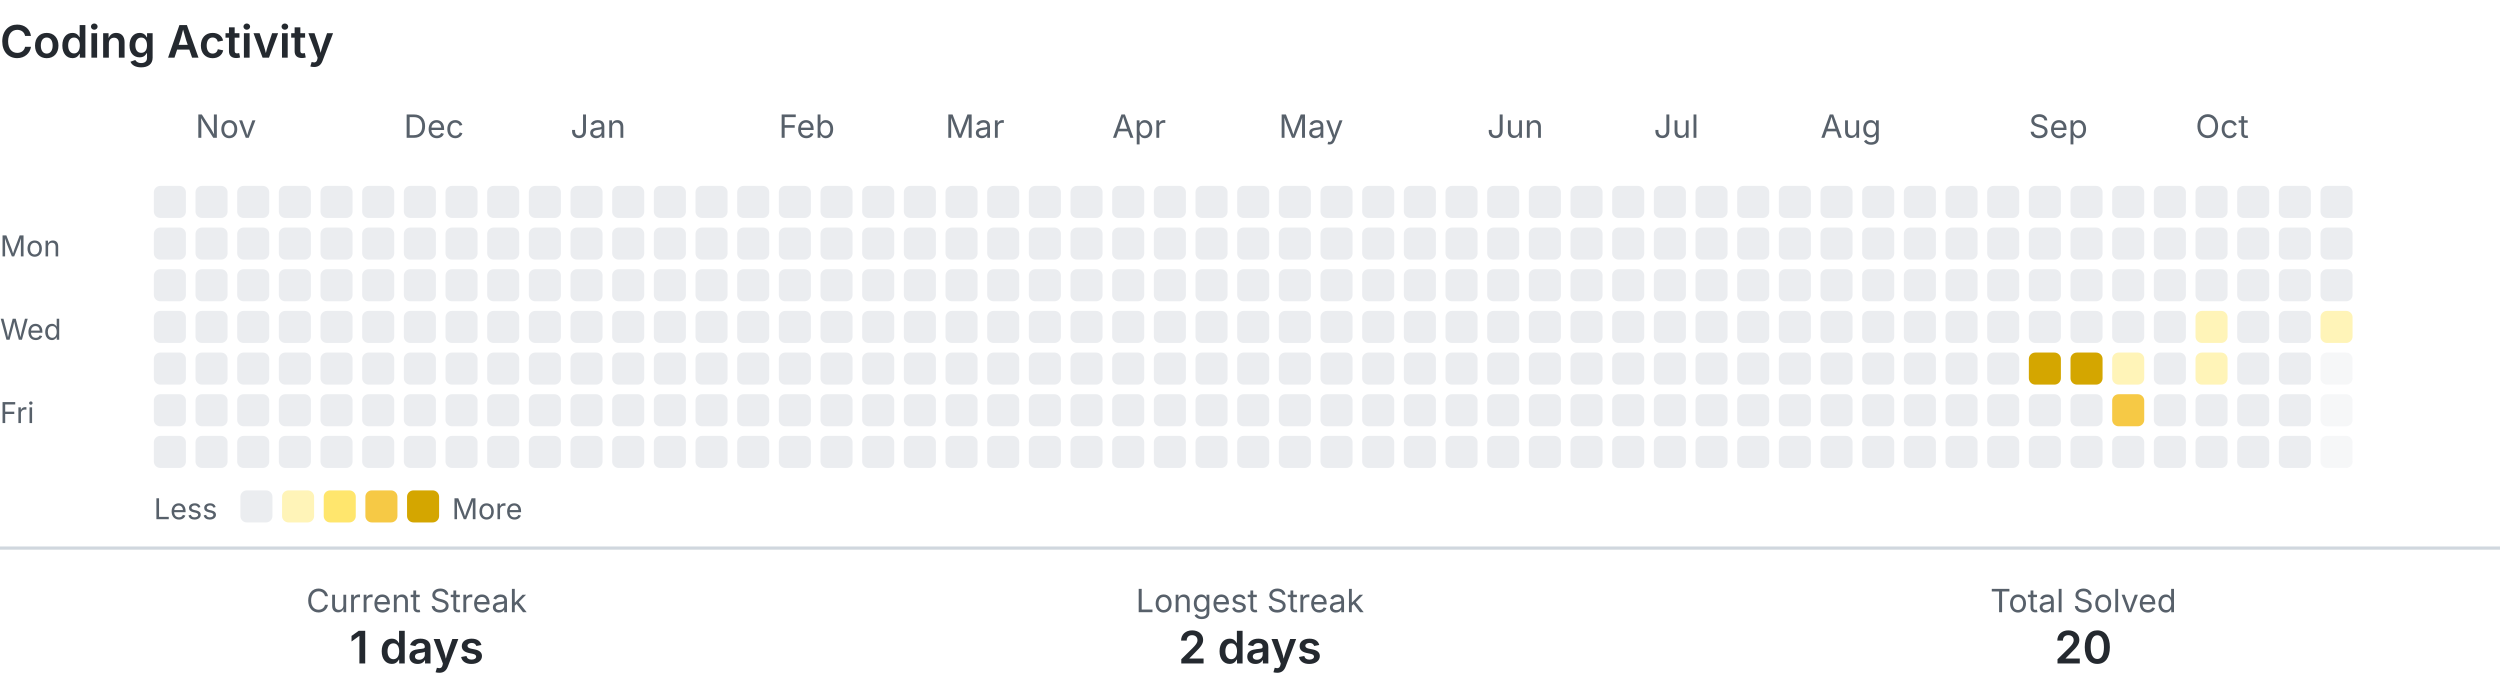
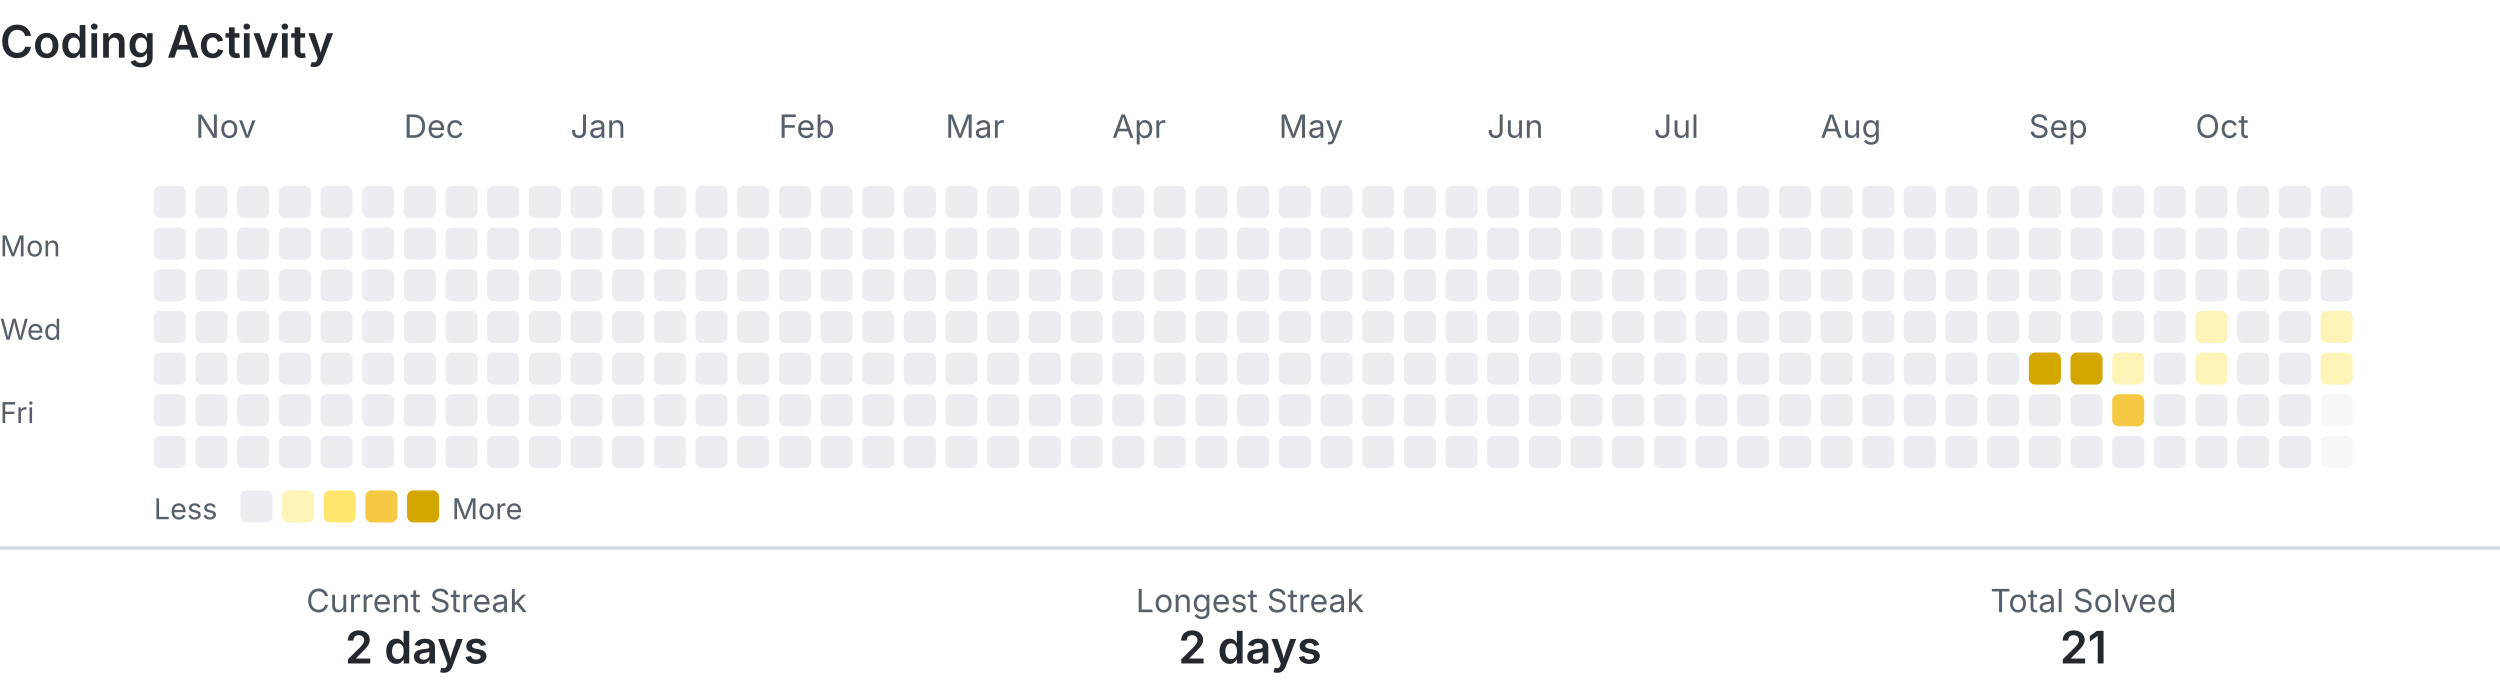
<svg xmlns="http://www.w3.org/2000/svg" width="780" height="218" viewBox="0 0 780 218" role="img" aria-labelledby="title description">
  <style>
    .text { fill: #24292f; font-family: -apple-system, BlinkMacSystemFont, 'Segoe UI', sans-serif; }
    .muted { fill: #57606a; }
    .level-0 { fill: #ebedf0; }
    .level-1 { fill: #fff4b8; }
    .level-2 { fill: #ffe66d; }
    .level-3 { fill: #f6c945; }
    .level-4 { fill: #d4a600; }
    .divider { stroke: #d0d7de; }
    @media (prefers-color-scheme: dark) {
      .text { fill: #e6edf3; }
      .muted { fill: #8b949e; }
      .level-0 { fill: #30363d; }
      .level-1 { fill: #5f5100; }
      .level-2 { fill: #927a00; }
      .level-3 { fill: #c49a00; }
      .level-4 { fill: #e3b341; }
      .divider { stroke: #30363d; }
    }
  </style>
  <text class="text" x="0" y="18" font-size="14" font-weight="600">Coding Activity</text>
  <text class="text muted" x="61" y="43" font-size="10">Nov</text>
  <text class="text muted" x="126" y="43" font-size="10">Dec</text>
  <text class="text muted" x="178" y="43" font-size="10">Jan</text>
  <text class="text muted" x="243" y="43" font-size="10">Feb</text>
  <text class="text muted" x="295" y="43" font-size="10">Mar</text>
  <text class="text muted" x="347" y="43" font-size="10">Apr</text>
  <text class="text muted" x="399" y="43" font-size="10">May</text>
  <text class="text muted" x="464" y="43" font-size="10">Jun</text>
  <text class="text muted" x="516" y="43" font-size="10">Jul</text>
  <text class="text muted" x="568" y="43" font-size="10">Aug</text>
  <text class="text muted" x="633" y="43" font-size="10">Sep</text>
  <text class="text muted" x="685" y="43" font-size="10">Oct</text>
  <text class="text muted" x="0" y="80" font-size="9">Mon</text>
  <text class="text muted" x="0" y="106" font-size="9">Wed</text>
  <text class="text muted" x="0" y="132" font-size="9">Fri</text>
  <rect class="level-0" x="48" y="58" width="10" height="10" rx="2">
    </rect>
  <rect class="level-0" x="48" y="71" width="10" height="10" rx="2">
    </rect>
  <rect class="level-0" x="48" y="84" width="10" height="10" rx="2">
    </rect>
  <rect class="level-0" x="48" y="97" width="10" height="10" rx="2">
    </rect>
  <rect class="level-0" x="48" y="110" width="10" height="10" rx="2">
    </rect>
  <rect class="level-0" x="48" y="123" width="10" height="10" rx="2">
    </rect>
  <rect class="level-0" x="48" y="136" width="10" height="10" rx="2">
    </rect>
  <rect class="level-0" x="61" y="58" width="10" height="10" rx="2">
    </rect>
  <rect class="level-0" x="61" y="71" width="10" height="10" rx="2">
    </rect>
  <rect class="level-0" x="61" y="84" width="10" height="10" rx="2">
    </rect>
  <rect class="level-0" x="61" y="97" width="10" height="10" rx="2">
    </rect>
  <rect class="level-0" x="61" y="110" width="10" height="10" rx="2">
    </rect>
  <rect class="level-0" x="61" y="123" width="10" height="10" rx="2">
    </rect>
  <rect class="level-0" x="61" y="136" width="10" height="10" rx="2">
    </rect>
  <rect class="level-0" x="74" y="58" width="10" height="10" rx="2">
    </rect>
  <rect class="level-0" x="74" y="71" width="10" height="10" rx="2">
    </rect>
  <rect class="level-0" x="74" y="84" width="10" height="10" rx="2">
    </rect>
  <rect class="level-0" x="74" y="97" width="10" height="10" rx="2">
    </rect>
  <rect class="level-0" x="74" y="110" width="10" height="10" rx="2">
    </rect>
  <rect class="level-0" x="74" y="123" width="10" height="10" rx="2">
    </rect>
  <rect class="level-0" x="74" y="136" width="10" height="10" rx="2">
    </rect>
  <rect class="level-0" x="87" y="58" width="10" height="10" rx="2">
    </rect>
  <rect class="level-0" x="87" y="71" width="10" height="10" rx="2">
    </rect>
  <rect class="level-0" x="87" y="84" width="10" height="10" rx="2">
    </rect>
  <rect class="level-0" x="87" y="97" width="10" height="10" rx="2">
    </rect>
  <rect class="level-0" x="87" y="110" width="10" height="10" rx="2">
    </rect>
  <rect class="level-0" x="87" y="123" width="10" height="10" rx="2">
    </rect>
  <rect class="level-0" x="87" y="136" width="10" height="10" rx="2">
    </rect>
  <rect class="level-0" x="100" y="58" width="10" height="10" rx="2">
    </rect>
  <rect class="level-0" x="100" y="71" width="10" height="10" rx="2">
    </rect>
  <rect class="level-0" x="100" y="84" width="10" height="10" rx="2">
    </rect>
  <rect class="level-0" x="100" y="97" width="10" height="10" rx="2">
    </rect>
  <rect class="level-0" x="100" y="110" width="10" height="10" rx="2">
    </rect>
  <rect class="level-0" x="100" y="123" width="10" height="10" rx="2">
    </rect>
  <rect class="level-0" x="100" y="136" width="10" height="10" rx="2">
    </rect>
  <rect class="level-0" x="113" y="58" width="10" height="10" rx="2">
    </rect>
  <rect class="level-0" x="113" y="71" width="10" height="10" rx="2">
    </rect>
  <rect class="level-0" x="113" y="84" width="10" height="10" rx="2">
    </rect>
  <rect class="level-0" x="113" y="97" width="10" height="10" rx="2">
    </rect>
  <rect class="level-0" x="113" y="110" width="10" height="10" rx="2">
    </rect>
  <rect class="level-0" x="113" y="123" width="10" height="10" rx="2">
    </rect>
  <rect class="level-0" x="113" y="136" width="10" height="10" rx="2">
    </rect>
  <rect class="level-0" x="126" y="58" width="10" height="10" rx="2">
    </rect>
  <rect class="level-0" x="126" y="71" width="10" height="10" rx="2">
    </rect>
  <rect class="level-0" x="126" y="84" width="10" height="10" rx="2">
    </rect>
  <rect class="level-0" x="126" y="97" width="10" height="10" rx="2">
    </rect>
  <rect class="level-0" x="126" y="110" width="10" height="10" rx="2">
    </rect>
  <rect class="level-0" x="126" y="123" width="10" height="10" rx="2">
    </rect>
  <rect class="level-0" x="126" y="136" width="10" height="10" rx="2">
    </rect>
  <rect class="level-0" x="139" y="58" width="10" height="10" rx="2">
    </rect>
  <rect class="level-0" x="139" y="71" width="10" height="10" rx="2">
    </rect>
  <rect class="level-0" x="139" y="84" width="10" height="10" rx="2">
    </rect>
  <rect class="level-0" x="139" y="97" width="10" height="10" rx="2">
    </rect>
  <rect class="level-0" x="139" y="110" width="10" height="10" rx="2">
    </rect>
  <rect class="level-0" x="139" y="123" width="10" height="10" rx="2">
    </rect>
  <rect class="level-0" x="139" y="136" width="10" height="10" rx="2">
    </rect>
  <rect class="level-0" x="152" y="58" width="10" height="10" rx="2">
    </rect>
  <rect class="level-0" x="152" y="71" width="10" height="10" rx="2">
    </rect>
  <rect class="level-0" x="152" y="84" width="10" height="10" rx="2">
    </rect>
  <rect class="level-0" x="152" y="97" width="10" height="10" rx="2">
    </rect>
  <rect class="level-0" x="152" y="110" width="10" height="10" rx="2">
    </rect>
  <rect class="level-0" x="152" y="123" width="10" height="10" rx="2">
    </rect>
  <rect class="level-0" x="152" y="136" width="10" height="10" rx="2">
    </rect>
  <rect class="level-0" x="165" y="58" width="10" height="10" rx="2">
    </rect>
  <rect class="level-0" x="165" y="71" width="10" height="10" rx="2">
    </rect>
  <rect class="level-0" x="165" y="84" width="10" height="10" rx="2">
    </rect>
  <rect class="level-0" x="165" y="97" width="10" height="10" rx="2">
    </rect>
  <rect class="level-0" x="165" y="110" width="10" height="10" rx="2">
    </rect>
  <rect class="level-0" x="165" y="123" width="10" height="10" rx="2">
    </rect>
  <rect class="level-0" x="165" y="136" width="10" height="10" rx="2">
    </rect>
  <rect class="level-0" x="178" y="58" width="10" height="10" rx="2">
    </rect>
  <rect class="level-0" x="178" y="71" width="10" height="10" rx="2">
    </rect>
  <rect class="level-0" x="178" y="84" width="10" height="10" rx="2">
    </rect>
  <rect class="level-0" x="178" y="97" width="10" height="10" rx="2">
    </rect>
  <rect class="level-0" x="178" y="110" width="10" height="10" rx="2">
    </rect>
  <rect class="level-0" x="178" y="123" width="10" height="10" rx="2">
    </rect>
  <rect class="level-0" x="178" y="136" width="10" height="10" rx="2">
    </rect>
  <rect class="level-0" x="191" y="58" width="10" height="10" rx="2">
    </rect>
  <rect class="level-0" x="191" y="71" width="10" height="10" rx="2">
    </rect>
  <rect class="level-0" x="191" y="84" width="10" height="10" rx="2">
    </rect>
  <rect class="level-0" x="191" y="97" width="10" height="10" rx="2">
    </rect>
  <rect class="level-0" x="191" y="110" width="10" height="10" rx="2">
    </rect>
  <rect class="level-0" x="191" y="123" width="10" height="10" rx="2">
    </rect>
  <rect class="level-0" x="191" y="136" width="10" height="10" rx="2">
    </rect>
  <rect class="level-0" x="204" y="58" width="10" height="10" rx="2">
    </rect>
  <rect class="level-0" x="204" y="71" width="10" height="10" rx="2">
    </rect>
  <rect class="level-0" x="204" y="84" width="10" height="10" rx="2">
    </rect>
  <rect class="level-0" x="204" y="97" width="10" height="10" rx="2">
    </rect>
  <rect class="level-0" x="204" y="110" width="10" height="10" rx="2">
    </rect>
  <rect class="level-0" x="204" y="123" width="10" height="10" rx="2">
    </rect>
  <rect class="level-0" x="204" y="136" width="10" height="10" rx="2">
    </rect>
  <rect class="level-0" x="217" y="58" width="10" height="10" rx="2">
    </rect>
  <rect class="level-0" x="217" y="71" width="10" height="10" rx="2">
    </rect>
  <rect class="level-0" x="217" y="84" width="10" height="10" rx="2">
    </rect>
  <rect class="level-0" x="217" y="97" width="10" height="10" rx="2">
    </rect>
  <rect class="level-0" x="217" y="110" width="10" height="10" rx="2">
    </rect>
  <rect class="level-0" x="217" y="123" width="10" height="10" rx="2">
    </rect>
  <rect class="level-0" x="217" y="136" width="10" height="10" rx="2">
    </rect>
  <rect class="level-0" x="230" y="58" width="10" height="10" rx="2">
    </rect>
  <rect class="level-0" x="230" y="71" width="10" height="10" rx="2">
    </rect>
  <rect class="level-0" x="230" y="84" width="10" height="10" rx="2">
    </rect>
  <rect class="level-0" x="230" y="97" width="10" height="10" rx="2">
    </rect>
  <rect class="level-0" x="230" y="110" width="10" height="10" rx="2">
    </rect>
  <rect class="level-0" x="230" y="123" width="10" height="10" rx="2">
    </rect>
  <rect class="level-0" x="230" y="136" width="10" height="10" rx="2">
    </rect>
  <rect class="level-0" x="243" y="58" width="10" height="10" rx="2">
    </rect>
  <rect class="level-0" x="243" y="71" width="10" height="10" rx="2">
    </rect>
  <rect class="level-0" x="243" y="84" width="10" height="10" rx="2">
    </rect>
  <rect class="level-0" x="243" y="97" width="10" height="10" rx="2">
    </rect>
  <rect class="level-0" x="243" y="110" width="10" height="10" rx="2">
    </rect>
  <rect class="level-0" x="243" y="123" width="10" height="10" rx="2">
    </rect>
  <rect class="level-0" x="243" y="136" width="10" height="10" rx="2">
    </rect>
  <rect class="level-0" x="256" y="58" width="10" height="10" rx="2">
    </rect>
  <rect class="level-0" x="256" y="71" width="10" height="10" rx="2">
    </rect>
  <rect class="level-0" x="256" y="84" width="10" height="10" rx="2">
    </rect>
  <rect class="level-0" x="256" y="97" width="10" height="10" rx="2">
    </rect>
  <rect class="level-0" x="256" y="110" width="10" height="10" rx="2">
    </rect>
  <rect class="level-0" x="256" y="123" width="10" height="10" rx="2">
    </rect>
  <rect class="level-0" x="256" y="136" width="10" height="10" rx="2">
    </rect>
  <rect class="level-0" x="269" y="58" width="10" height="10" rx="2">
    </rect>
  <rect class="level-0" x="269" y="71" width="10" height="10" rx="2">
    </rect>
  <rect class="level-0" x="269" y="84" width="10" height="10" rx="2">
    </rect>
  <rect class="level-0" x="269" y="97" width="10" height="10" rx="2">
    </rect>
  <rect class="level-0" x="269" y="110" width="10" height="10" rx="2">
    </rect>
  <rect class="level-0" x="269" y="123" width="10" height="10" rx="2">
    </rect>
  <rect class="level-0" x="269" y="136" width="10" height="10" rx="2">
    </rect>
  <rect class="level-0" x="282" y="58" width="10" height="10" rx="2">
    </rect>
  <rect class="level-0" x="282" y="71" width="10" height="10" rx="2">
    </rect>
  <rect class="level-0" x="282" y="84" width="10" height="10" rx="2">
    </rect>
  <rect class="level-0" x="282" y="97" width="10" height="10" rx="2">
    </rect>
  <rect class="level-0" x="282" y="110" width="10" height="10" rx="2">
    </rect>
  <rect class="level-0" x="282" y="123" width="10" height="10" rx="2">
    </rect>
  <rect class="level-0" x="282" y="136" width="10" height="10" rx="2">
    </rect>
  <rect class="level-0" x="295" y="58" width="10" height="10" rx="2">
    </rect>
  <rect class="level-0" x="295" y="71" width="10" height="10" rx="2">
    </rect>
  <rect class="level-0" x="295" y="84" width="10" height="10" rx="2">
    </rect>
  <rect class="level-0" x="295" y="97" width="10" height="10" rx="2">
    </rect>
  <rect class="level-0" x="295" y="110" width="10" height="10" rx="2">
    </rect>
  <rect class="level-0" x="295" y="123" width="10" height="10" rx="2">
    </rect>
  <rect class="level-0" x="295" y="136" width="10" height="10" rx="2">
    </rect>
  <rect class="level-0" x="308" y="58" width="10" height="10" rx="2">
    </rect>
  <rect class="level-0" x="308" y="71" width="10" height="10" rx="2">
    </rect>
  <rect class="level-0" x="308" y="84" width="10" height="10" rx="2">
    </rect>
  <rect class="level-0" x="308" y="97" width="10" height="10" rx="2">
    </rect>
  <rect class="level-0" x="308" y="110" width="10" height="10" rx="2">
    </rect>
  <rect class="level-0" x="308" y="123" width="10" height="10" rx="2">
    </rect>
  <rect class="level-0" x="308" y="136" width="10" height="10" rx="2">
    </rect>
  <rect class="level-0" x="321" y="58" width="10" height="10" rx="2">
    </rect>
  <rect class="level-0" x="321" y="71" width="10" height="10" rx="2">
    </rect>
  <rect class="level-0" x="321" y="84" width="10" height="10" rx="2">
    </rect>
  <rect class="level-0" x="321" y="97" width="10" height="10" rx="2">
    </rect>
  <rect class="level-0" x="321" y="110" width="10" height="10" rx="2">
    </rect>
  <rect class="level-0" x="321" y="123" width="10" height="10" rx="2">
    </rect>
  <rect class="level-0" x="321" y="136" width="10" height="10" rx="2">
    </rect>
  <rect class="level-0" x="334" y="58" width="10" height="10" rx="2">
    </rect>
  <rect class="level-0" x="334" y="71" width="10" height="10" rx="2">
    </rect>
  <rect class="level-0" x="334" y="84" width="10" height="10" rx="2">
    </rect>
  <rect class="level-0" x="334" y="97" width="10" height="10" rx="2">
    </rect>
  <rect class="level-0" x="334" y="110" width="10" height="10" rx="2">
    </rect>
  <rect class="level-0" x="334" y="123" width="10" height="10" rx="2">
    </rect>
  <rect class="level-0" x="334" y="136" width="10" height="10" rx="2">
    </rect>
  <rect class="level-0" x="347" y="58" width="10" height="10" rx="2">
    </rect>
  <rect class="level-0" x="347" y="71" width="10" height="10" rx="2">
    </rect>
  <rect class="level-0" x="347" y="84" width="10" height="10" rx="2">
    </rect>
  <rect class="level-0" x="347" y="97" width="10" height="10" rx="2">
    </rect>
  <rect class="level-0" x="347" y="110" width="10" height="10" rx="2">
    </rect>
  <rect class="level-0" x="347" y="123" width="10" height="10" rx="2">
    </rect>
  <rect class="level-0" x="347" y="136" width="10" height="10" rx="2">
    </rect>
  <rect class="level-0" x="360" y="58" width="10" height="10" rx="2">
    </rect>
  <rect class="level-0" x="360" y="71" width="10" height="10" rx="2">
    </rect>
  <rect class="level-0" x="360" y="84" width="10" height="10" rx="2">
    </rect>
  <rect class="level-0" x="360" y="97" width="10" height="10" rx="2">
    </rect>
  <rect class="level-0" x="360" y="110" width="10" height="10" rx="2">
    </rect>
  <rect class="level-0" x="360" y="123" width="10" height="10" rx="2">
    </rect>
  <rect class="level-0" x="360" y="136" width="10" height="10" rx="2">
    </rect>
  <rect class="level-0" x="373" y="58" width="10" height="10" rx="2">
    </rect>
  <rect class="level-0" x="373" y="71" width="10" height="10" rx="2">
    </rect>
  <rect class="level-0" x="373" y="84" width="10" height="10" rx="2">
    </rect>
  <rect class="level-0" x="373" y="97" width="10" height="10" rx="2">
    </rect>
  <rect class="level-0" x="373" y="110" width="10" height="10" rx="2">
    </rect>
  <rect class="level-0" x="373" y="123" width="10" height="10" rx="2">
    </rect>
  <rect class="level-0" x="373" y="136" width="10" height="10" rx="2">
    </rect>
  <rect class="level-0" x="386" y="58" width="10" height="10" rx="2">
    </rect>
  <rect class="level-0" x="386" y="71" width="10" height="10" rx="2">
    </rect>
  <rect class="level-0" x="386" y="84" width="10" height="10" rx="2">
    </rect>
  <rect class="level-0" x="386" y="97" width="10" height="10" rx="2">
    </rect>
  <rect class="level-0" x="386" y="110" width="10" height="10" rx="2">
    </rect>
  <rect class="level-0" x="386" y="123" width="10" height="10" rx="2">
    </rect>
  <rect class="level-0" x="386" y="136" width="10" height="10" rx="2">
    </rect>
  <rect class="level-0" x="399" y="58" width="10" height="10" rx="2">
    </rect>
  <rect class="level-0" x="399" y="71" width="10" height="10" rx="2">
    </rect>
  <rect class="level-0" x="399" y="84" width="10" height="10" rx="2">
    </rect>
  <rect class="level-0" x="399" y="97" width="10" height="10" rx="2">
    </rect>
  <rect class="level-0" x="399" y="110" width="10" height="10" rx="2">
    </rect>
  <rect class="level-0" x="399" y="123" width="10" height="10" rx="2">
    </rect>
  <rect class="level-0" x="399" y="136" width="10" height="10" rx="2">
    </rect>
  <rect class="level-0" x="412" y="58" width="10" height="10" rx="2">
    </rect>
  <rect class="level-0" x="412" y="71" width="10" height="10" rx="2">
    </rect>
  <rect class="level-0" x="412" y="84" width="10" height="10" rx="2">
    </rect>
  <rect class="level-0" x="412" y="97" width="10" height="10" rx="2">
    </rect>
  <rect class="level-0" x="412" y="110" width="10" height="10" rx="2">
    </rect>
  <rect class="level-0" x="412" y="123" width="10" height="10" rx="2">
    </rect>
  <rect class="level-0" x="412" y="136" width="10" height="10" rx="2">
    </rect>
  <rect class="level-0" x="425" y="58" width="10" height="10" rx="2">
    </rect>
  <rect class="level-0" x="425" y="71" width="10" height="10" rx="2">
    </rect>
  <rect class="level-0" x="425" y="84" width="10" height="10" rx="2">
    </rect>
  <rect class="level-0" x="425" y="97" width="10" height="10" rx="2">
    </rect>
  <rect class="level-0" x="425" y="110" width="10" height="10" rx="2">
    </rect>
  <rect class="level-0" x="425" y="123" width="10" height="10" rx="2">
    </rect>
  <rect class="level-0" x="425" y="136" width="10" height="10" rx="2">
    </rect>
  <rect class="level-0" x="438" y="58" width="10" height="10" rx="2">
    </rect>
  <rect class="level-0" x="438" y="71" width="10" height="10" rx="2">
    </rect>
  <rect class="level-0" x="438" y="84" width="10" height="10" rx="2">
    </rect>
  <rect class="level-0" x="438" y="97" width="10" height="10" rx="2">
    </rect>
  <rect class="level-0" x="438" y="110" width="10" height="10" rx="2">
    </rect>
  <rect class="level-0" x="438" y="123" width="10" height="10" rx="2">
    </rect>
  <rect class="level-0" x="438" y="136" width="10" height="10" rx="2">
    </rect>
  <rect class="level-0" x="451" y="58" width="10" height="10" rx="2">
    </rect>
  <rect class="level-0" x="451" y="71" width="10" height="10" rx="2">
    </rect>
  <rect class="level-0" x="451" y="84" width="10" height="10" rx="2">
    </rect>
  <rect class="level-0" x="451" y="97" width="10" height="10" rx="2">
    </rect>
  <rect class="level-0" x="451" y="110" width="10" height="10" rx="2">
    </rect>
  <rect class="level-0" x="451" y="123" width="10" height="10" rx="2">
    </rect>
  <rect class="level-0" x="451" y="136" width="10" height="10" rx="2">
    </rect>
  <rect class="level-0" x="464" y="58" width="10" height="10" rx="2">
    </rect>
  <rect class="level-0" x="464" y="71" width="10" height="10" rx="2">
    </rect>
  <rect class="level-0" x="464" y="84" width="10" height="10" rx="2">
    </rect>
  <rect class="level-0" x="464" y="97" width="10" height="10" rx="2">
    </rect>
  <rect class="level-0" x="464" y="110" width="10" height="10" rx="2">
    </rect>
  <rect class="level-0" x="464" y="123" width="10" height="10" rx="2">
    </rect>
  <rect class="level-0" x="464" y="136" width="10" height="10" rx="2">
    </rect>
  <rect class="level-0" x="477" y="58" width="10" height="10" rx="2">
    </rect>
  <rect class="level-0" x="477" y="71" width="10" height="10" rx="2">
    </rect>
  <rect class="level-0" x="477" y="84" width="10" height="10" rx="2">
    </rect>
  <rect class="level-0" x="477" y="97" width="10" height="10" rx="2">
    </rect>
  <rect class="level-0" x="477" y="110" width="10" height="10" rx="2">
    </rect>
  <rect class="level-0" x="477" y="123" width="10" height="10" rx="2">
    </rect>
  <rect class="level-0" x="477" y="136" width="10" height="10" rx="2">
    </rect>
  <rect class="level-0" x="490" y="58" width="10" height="10" rx="2">
    </rect>
  <rect class="level-0" x="490" y="71" width="10" height="10" rx="2">
    </rect>
  <rect class="level-0" x="490" y="84" width="10" height="10" rx="2">
    </rect>
  <rect class="level-0" x="490" y="97" width="10" height="10" rx="2">
    </rect>
  <rect class="level-0" x="490" y="110" width="10" height="10" rx="2">
    </rect>
  <rect class="level-0" x="490" y="123" width="10" height="10" rx="2">
    </rect>
  <rect class="level-0" x="490" y="136" width="10" height="10" rx="2">
    </rect>
  <rect class="level-0" x="503" y="58" width="10" height="10" rx="2">
    </rect>
  <rect class="level-0" x="503" y="71" width="10" height="10" rx="2">
    </rect>
  <rect class="level-0" x="503" y="84" width="10" height="10" rx="2">
    </rect>
  <rect class="level-0" x="503" y="97" width="10" height="10" rx="2">
    </rect>
  <rect class="level-0" x="503" y="110" width="10" height="10" rx="2">
    </rect>
  <rect class="level-0" x="503" y="123" width="10" height="10" rx="2">
    </rect>
  <rect class="level-0" x="503" y="136" width="10" height="10" rx="2">
    </rect>
  <rect class="level-0" x="516" y="58" width="10" height="10" rx="2">
    </rect>
  <rect class="level-0" x="516" y="71" width="10" height="10" rx="2">
    </rect>
  <rect class="level-0" x="516" y="84" width="10" height="10" rx="2">
    </rect>
  <rect class="level-0" x="516" y="97" width="10" height="10" rx="2">
    </rect>
  <rect class="level-0" x="516" y="110" width="10" height="10" rx="2">
    </rect>
  <rect class="level-0" x="516" y="123" width="10" height="10" rx="2">
    </rect>
  <rect class="level-0" x="516" y="136" width="10" height="10" rx="2">
    </rect>
  <rect class="level-0" x="529" y="58" width="10" height="10" rx="2">
    </rect>
  <rect class="level-0" x="529" y="71" width="10" height="10" rx="2">
    </rect>
  <rect class="level-0" x="529" y="84" width="10" height="10" rx="2">
    </rect>
  <rect class="level-0" x="529" y="97" width="10" height="10" rx="2">
    </rect>
  <rect class="level-0" x="529" y="110" width="10" height="10" rx="2">
    </rect>
  <rect class="level-0" x="529" y="123" width="10" height="10" rx="2">
    </rect>
  <rect class="level-0" x="529" y="136" width="10" height="10" rx="2">
    </rect>
  <rect class="level-0" x="542" y="58" width="10" height="10" rx="2">
    </rect>
  <rect class="level-0" x="542" y="71" width="10" height="10" rx="2">
    </rect>
  <rect class="level-0" x="542" y="84" width="10" height="10" rx="2">
    </rect>
  <rect class="level-0" x="542" y="97" width="10" height="10" rx="2">
    </rect>
  <rect class="level-0" x="542" y="110" width="10" height="10" rx="2">
    </rect>
  <rect class="level-0" x="542" y="123" width="10" height="10" rx="2">
    </rect>
  <rect class="level-0" x="542" y="136" width="10" height="10" rx="2">
    </rect>
  <rect class="level-0" x="555" y="58" width="10" height="10" rx="2">
    </rect>
  <rect class="level-0" x="555" y="71" width="10" height="10" rx="2">
    </rect>
  <rect class="level-0" x="555" y="84" width="10" height="10" rx="2">
    </rect>
  <rect class="level-0" x="555" y="97" width="10" height="10" rx="2">
    </rect>
  <rect class="level-0" x="555" y="110" width="10" height="10" rx="2">
    </rect>
  <rect class="level-0" x="555" y="123" width="10" height="10" rx="2">
    </rect>
  <rect class="level-0" x="555" y="136" width="10" height="10" rx="2">
    </rect>
  <rect class="level-0" x="568" y="58" width="10" height="10" rx="2">
    </rect>
  <rect class="level-0" x="568" y="71" width="10" height="10" rx="2">
    </rect>
  <rect class="level-0" x="568" y="84" width="10" height="10" rx="2">
    </rect>
  <rect class="level-0" x="568" y="97" width="10" height="10" rx="2">
    </rect>
  <rect class="level-0" x="568" y="110" width="10" height="10" rx="2">
    </rect>
  <rect class="level-0" x="568" y="123" width="10" height="10" rx="2">
    </rect>
  <rect class="level-0" x="568" y="136" width="10" height="10" rx="2">
    </rect>
  <rect class="level-0" x="581" y="58" width="10" height="10" rx="2">
    </rect>
  <rect class="level-0" x="581" y="71" width="10" height="10" rx="2">
    </rect>
  <rect class="level-0" x="581" y="84" width="10" height="10" rx="2">
    </rect>
  <rect class="level-0" x="581" y="97" width="10" height="10" rx="2">
    </rect>
  <rect class="level-0" x="581" y="110" width="10" height="10" rx="2">
    </rect>
  <rect class="level-0" x="581" y="123" width="10" height="10" rx="2">
    </rect>
  <rect class="level-0" x="581" y="136" width="10" height="10" rx="2">
    </rect>
  <rect class="level-0" x="594" y="58" width="10" height="10" rx="2">
    </rect>
  <rect class="level-0" x="594" y="71" width="10" height="10" rx="2">
    </rect>
  <rect class="level-0" x="594" y="84" width="10" height="10" rx="2">
    </rect>
  <rect class="level-0" x="594" y="97" width="10" height="10" rx="2">
    </rect>
  <rect class="level-0" x="594" y="110" width="10" height="10" rx="2">
    </rect>
  <rect class="level-0" x="594" y="123" width="10" height="10" rx="2">
    </rect>
  <rect class="level-0" x="594" y="136" width="10" height="10" rx="2">
    </rect>
  <rect class="level-0" x="607" y="58" width="10" height="10" rx="2">
    </rect>
  <rect class="level-0" x="607" y="71" width="10" height="10" rx="2">
    </rect>
  <rect class="level-0" x="607" y="84" width="10" height="10" rx="2">
    </rect>
  <rect class="level-0" x="607" y="97" width="10" height="10" rx="2">
    </rect>
  <rect class="level-0" x="607" y="110" width="10" height="10" rx="2">
    </rect>
  <rect class="level-0" x="607" y="123" width="10" height="10" rx="2">
    </rect>
  <rect class="level-0" x="607" y="136" width="10" height="10" rx="2">
    </rect>
  <rect class="level-0" x="620" y="58" width="10" height="10" rx="2">
    </rect>
  <rect class="level-0" x="620" y="71" width="10" height="10" rx="2">
    </rect>
  <rect class="level-0" x="620" y="84" width="10" height="10" rx="2">
    </rect>
  <rect class="level-0" x="620" y="97" width="10" height="10" rx="2">
    </rect>
  <rect class="level-0" x="620" y="110" width="10" height="10" rx="2">
    </rect>
  <rect class="level-0" x="620" y="123" width="10" height="10" rx="2">
    </rect>
  <rect class="level-0" x="620" y="136" width="10" height="10" rx="2">
    </rect>
  <rect class="level-0" x="633" y="58" width="10" height="10" rx="2">
    </rect>
  <rect class="level-0" x="633" y="71" width="10" height="10" rx="2">
    </rect>
  <rect class="level-0" x="633" y="84" width="10" height="10" rx="2">
    </rect>
  <rect class="level-0" x="633" y="97" width="10" height="10" rx="2">
    </rect>
  <rect class="level-4" x="633" y="110" width="10" height="10" rx="2">
    </rect>
  <rect class="level-0" x="633" y="123" width="10" height="10" rx="2">
    </rect>
  <rect class="level-0" x="633" y="136" width="10" height="10" rx="2">
    </rect>
  <rect class="level-0" x="646" y="58" width="10" height="10" rx="2">
    </rect>
  <rect class="level-0" x="646" y="71" width="10" height="10" rx="2">
    </rect>
  <rect class="level-0" x="646" y="84" width="10" height="10" rx="2">
    </rect>
  <rect class="level-0" x="646" y="97" width="10" height="10" rx="2">
    </rect>
  <rect class="level-4" x="646" y="110" width="10" height="10" rx="2">
    </rect>
  <rect class="level-0" x="646" y="123" width="10" height="10" rx="2">
    </rect>
  <rect class="level-0" x="646" y="136" width="10" height="10" rx="2">
    </rect>
  <rect class="level-0" x="659" y="58" width="10" height="10" rx="2">
    </rect>
  <rect class="level-0" x="659" y="71" width="10" height="10" rx="2">
    </rect>
  <rect class="level-0" x="659" y="84" width="10" height="10" rx="2">
    </rect>
  <rect class="level-0" x="659" y="97" width="10" height="10" rx="2">
    </rect>
  <rect class="level-1" x="659" y="110" width="10" height="10" rx="2">
    </rect>
  <rect class="level-3" x="659" y="123" width="10" height="10" rx="2">
    </rect>
  <rect class="level-0" x="659" y="136" width="10" height="10" rx="2">
    </rect>
  <rect class="level-0" x="672" y="58" width="10" height="10" rx="2">
    </rect>
  <rect class="level-0" x="672" y="71" width="10" height="10" rx="2">
    </rect>
  <rect class="level-0" x="672" y="84" width="10" height="10" rx="2">
    </rect>
  <rect class="level-0" x="672" y="97" width="10" height="10" rx="2">
    </rect>
  <rect class="level-0" x="672" y="110" width="10" height="10" rx="2">
    </rect>
  <rect class="level-0" x="672" y="123" width="10" height="10" rx="2">
    </rect>
  <rect class="level-0" x="672" y="136" width="10" height="10" rx="2">
    </rect>
  <rect class="level-0" x="685" y="58" width="10" height="10" rx="2">
    </rect>
  <rect class="level-0" x="685" y="71" width="10" height="10" rx="2">
    </rect>
  <rect class="level-0" x="685" y="84" width="10" height="10" rx="2">
    </rect>
  <rect class="level-1" x="685" y="97" width="10" height="10" rx="2">
    </rect>
  <rect class="level-1" x="685" y="110" width="10" height="10" rx="2">
    </rect>
  <rect class="level-0" x="685" y="123" width="10" height="10" rx="2">
    </rect>
  <rect class="level-0" x="685" y="136" width="10" height="10" rx="2">
    </rect>
  <rect class="level-0" x="698" y="58" width="10" height="10" rx="2">
    </rect>
  <rect class="level-0" x="698" y="71" width="10" height="10" rx="2">
    </rect>
  <rect class="level-0" x="698" y="84" width="10" height="10" rx="2">
    </rect>
  <rect class="level-0" x="698" y="97" width="10" height="10" rx="2">
    </rect>
  <rect class="level-0" x="698" y="110" width="10" height="10" rx="2">
    </rect>
  <rect class="level-0" x="698" y="123" width="10" height="10" rx="2">
    </rect>
  <rect class="level-0" x="698" y="136" width="10" height="10" rx="2">
    </rect>
  <rect class="level-0" x="711" y="58" width="10" height="10" rx="2">
    </rect>
  <rect class="level-0" x="711" y="71" width="10" height="10" rx="2">
    </rect>
  <rect class="level-0" x="711" y="84" width="10" height="10" rx="2">
    </rect>
  <rect class="level-0" x="711" y="97" width="10" height="10" rx="2">
    </rect>
  <rect class="level-0" x="711" y="110" width="10" height="10" rx="2">
    </rect>
  <rect class="level-0" x="711" y="123" width="10" height="10" rx="2">
    </rect>
  <rect class="level-0" x="711" y="136" width="10" height="10" rx="2">
    </rect>
  <rect class="level-0" x="724" y="58" width="10" height="10" rx="2">
    </rect>
  <rect class="level-0" x="724" y="71" width="10" height="10" rx="2">
    </rect>
  <rect class="level-0" x="724" y="84" width="10" height="10" rx="2">
    </rect>
  <rect class="level-1" x="724" y="97" width="10" height="10" rx="2">
    </rect>
-   <rect class="level-0" x="724" y="110" width="10" height="10" rx="2" opacity="0.45">
+   <rect class="level-1" x="724" y="110" width="10" height="10" rx="2">
    </rect>
  <rect class="level-0" x="724" y="123" width="10" height="10" rx="2" opacity="0.45">
    </rect>
  <rect class="level-0" x="724" y="136" width="10" height="10" rx="2" opacity="0.45">
    </rect>
  <text class="text muted" x="48" y="162" font-size="9">Less</text>
  <rect class="level-0" x="75" y="153" width="10" height="10" rx="2" />
  <rect class="level-1" x="88" y="153" width="10" height="10" rx="2" />
  <rect class="level-2" x="101" y="153" width="10" height="10" rx="2" />
  <rect class="level-3" x="114" y="153" width="10" height="10" rx="2" />
  <rect class="level-4" x="127" y="153" width="10" height="10" rx="2" />
  <text class="text muted" x="141" y="162" font-size="9">More</text>
  <line class="divider" x1="0" y1="171" x2="780" y2="171" />
  <text class="text muted" x="130" y="191" font-size="10" text-anchor="middle">Current Streak</text>
-   <text class="text" x="130" y="207" font-size="14" font-weight="600" text-anchor="middle">1 days</text>
+   <text class="text" x="130" y="207" font-size="14" font-weight="600" text-anchor="middle">2 days</text>
  <text class="text muted" x="390" y="191" font-size="10" text-anchor="middle">Longest Streak</text>
  <text class="text" x="390" y="207" font-size="14" font-weight="600" text-anchor="middle">2 days</text>
  <text class="text muted" x="650" y="191" font-size="10" text-anchor="middle">Total Solved</text>
-   <text class="text" x="650" y="207" font-size="14" font-weight="600" text-anchor="middle">20</text>
+   <text class="text" x="650" y="207" font-size="14" font-weight="600" text-anchor="middle">21</text>
</svg>
